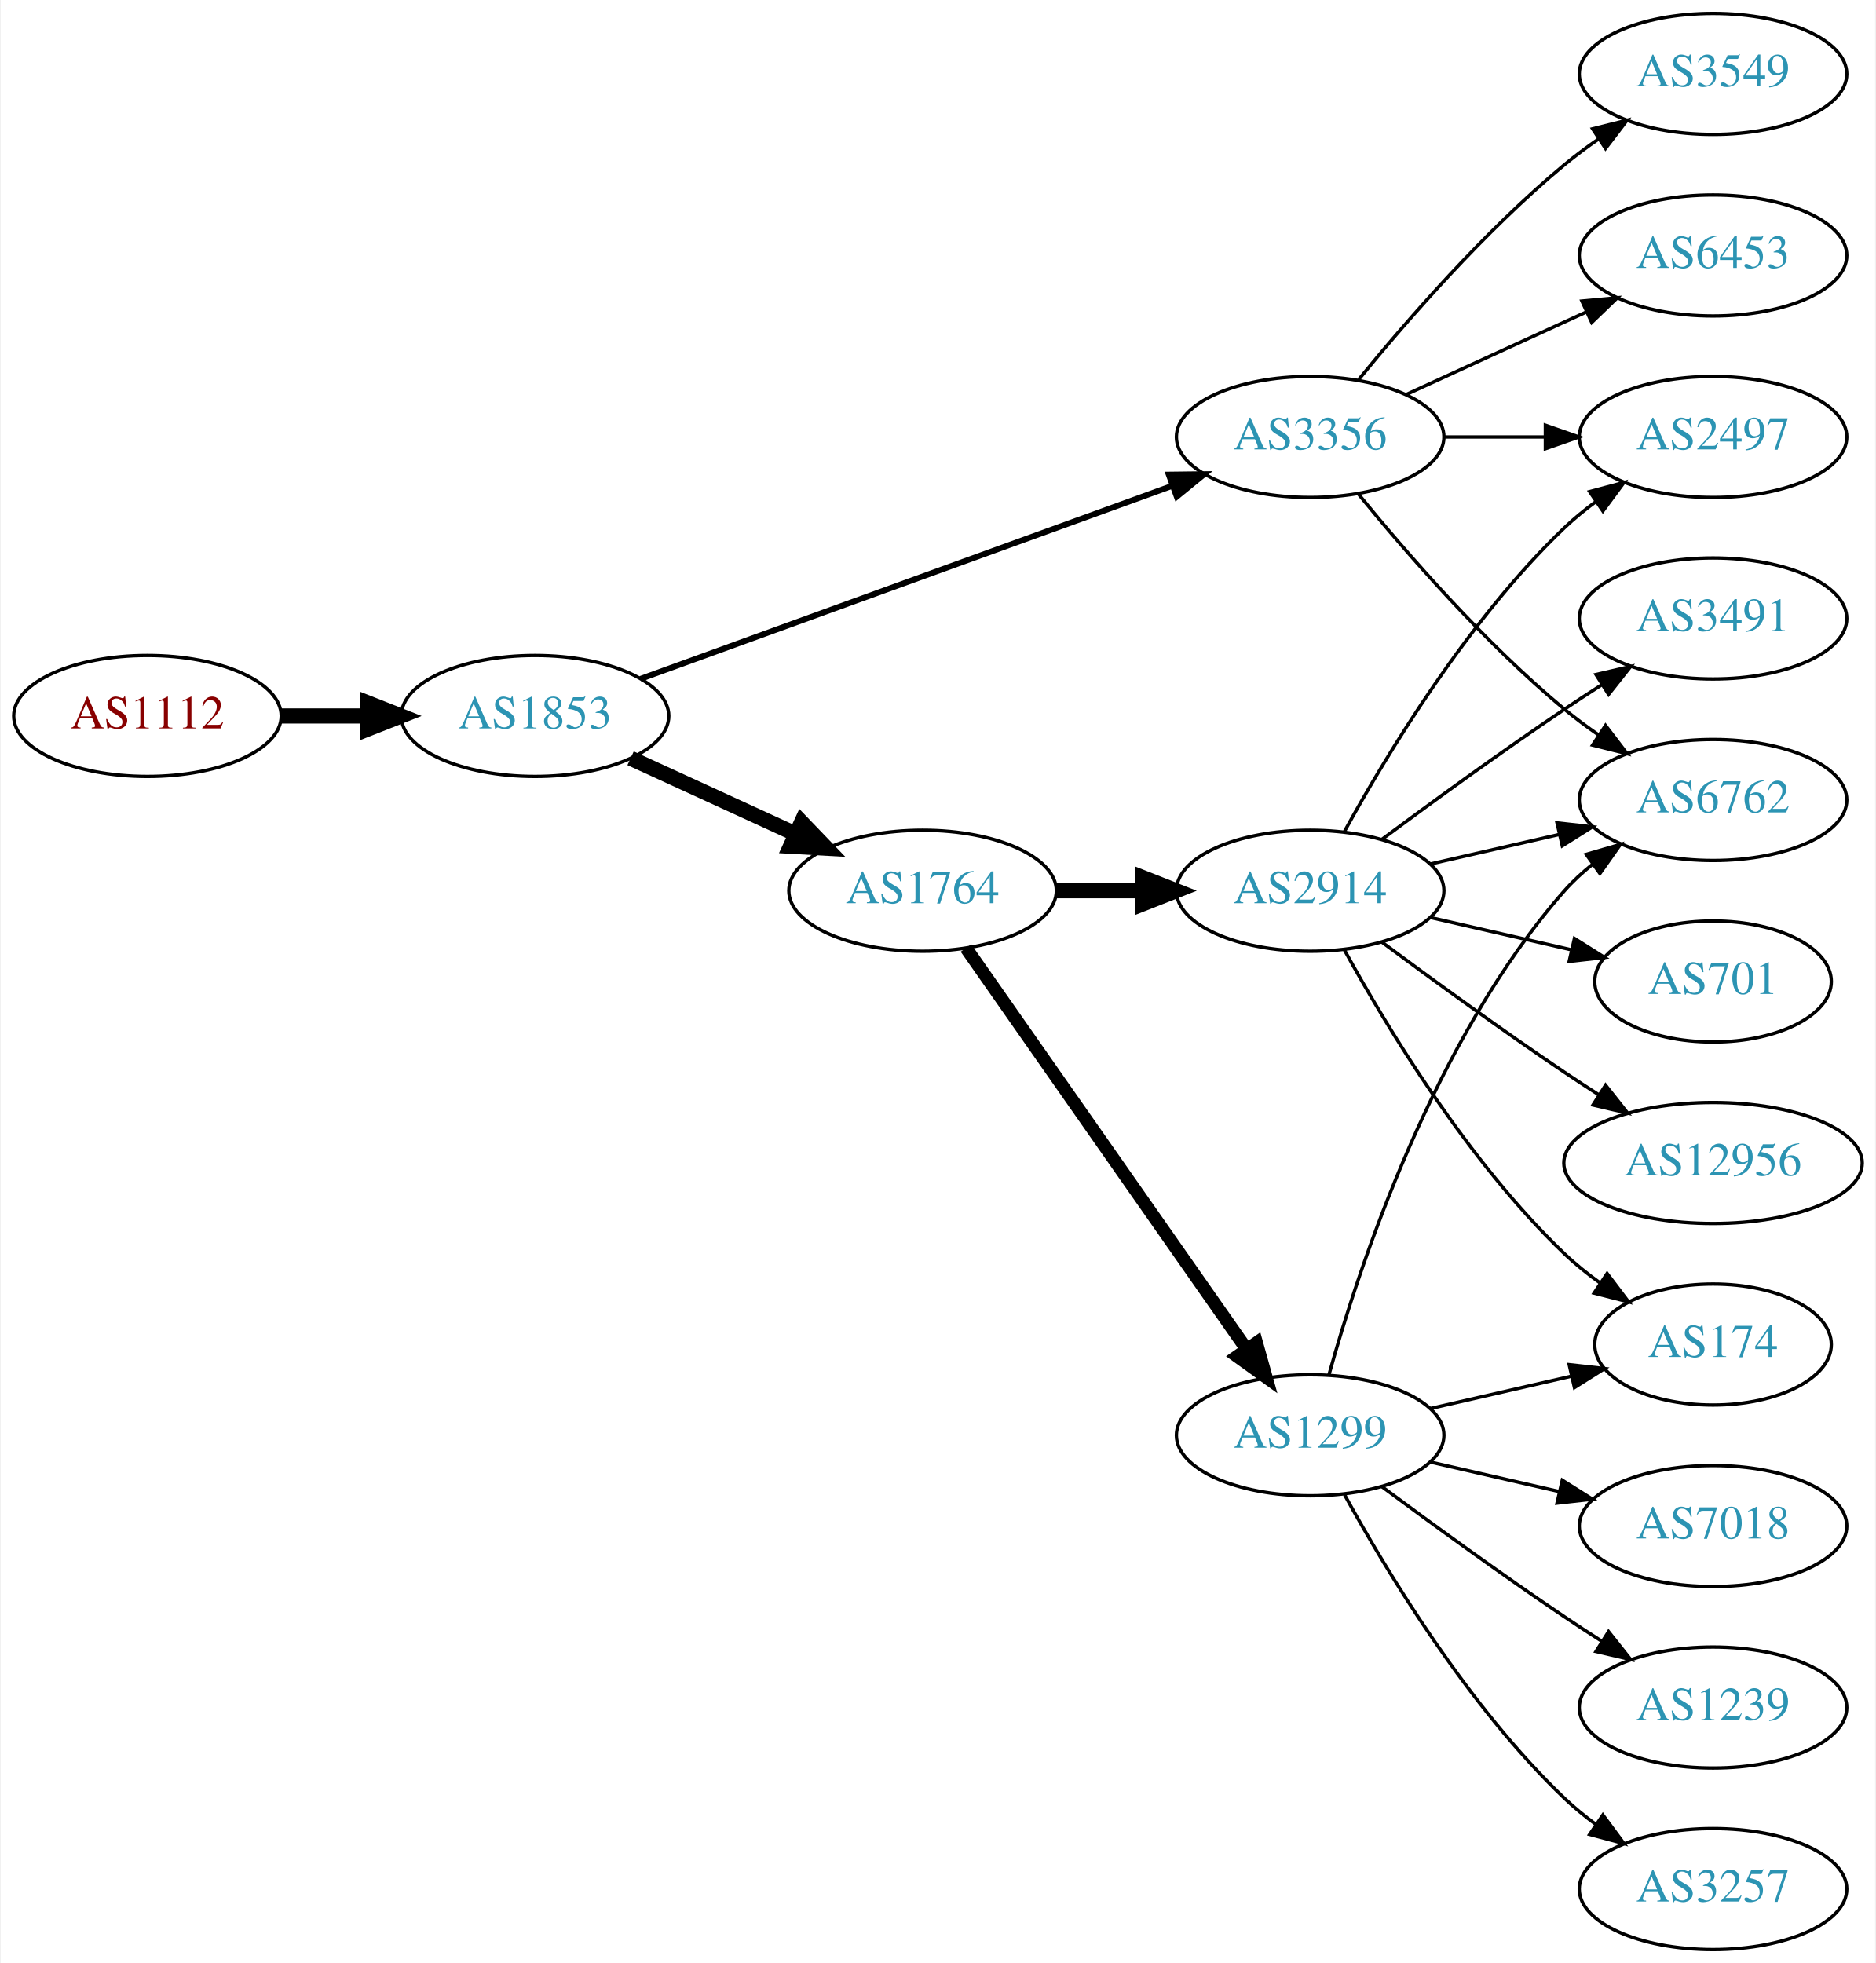
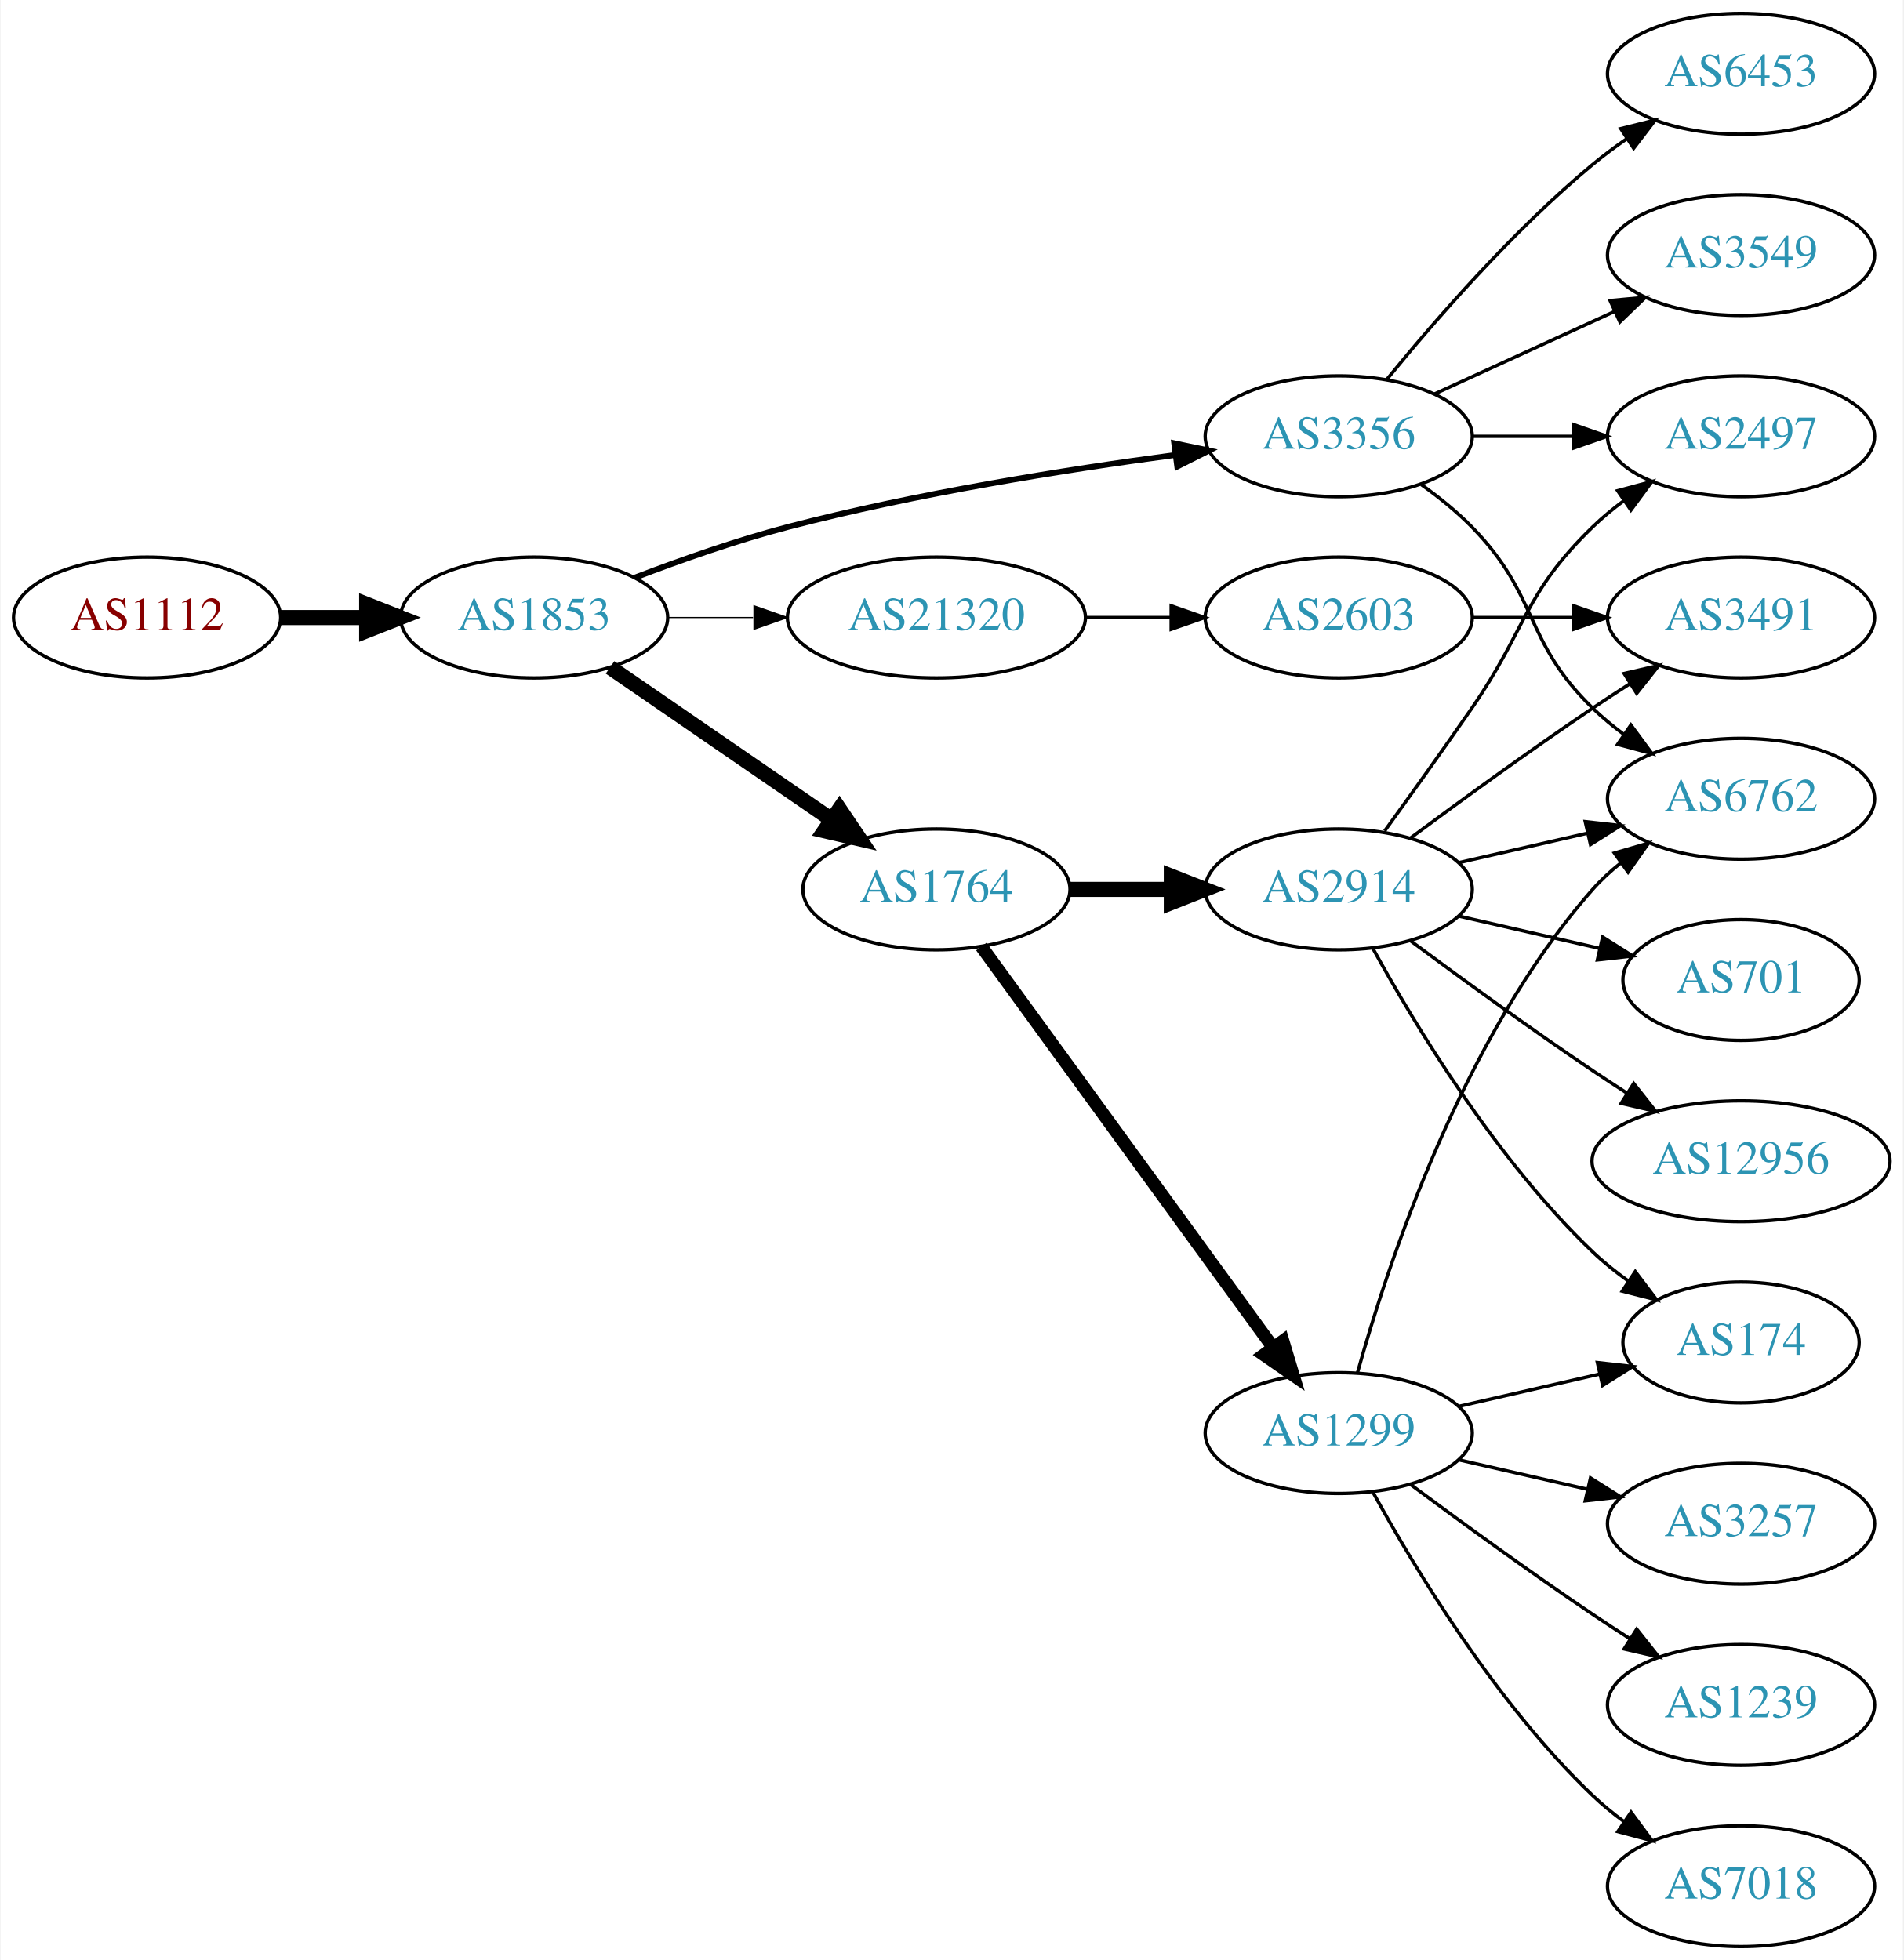
- <svg xmlns="http://www.w3.org/2000/svg" xmlns:xlink="http://www.w3.org/1999/xlink" width="558pt" height="584pt" viewBox="0.00 0.00 557.56 584.00">
+ <svg xmlns="http://www.w3.org/2000/svg" xmlns:xlink="http://www.w3.org/1999/xlink" width="567pt" height="584pt" viewBox="0.00 0.00 566.66 584.00">
  <g id="graph0" class="graph" transform="scale(1 1) rotate(0) translate(4 580)">
-     <polygon fill="white" stroke="none" points="-4,4 -4,-580 553.564,-580 553.564,4 -4,4" />
+     <polygon fill="white" stroke="none" points="-4,4 -4,-580 562.663,-580 562.663,4 -4,4" />
    <g id="node1" class="node">
      <g id="a_node1">
        <a xlink:href="/asn/1112" xlink:title="AS1112 ~ Montanuniversitaet Leoben [AT]">
-           <ellipse fill="#ffffff" stroke="black" cx="39.647" cy="-367" rx="39.794" ry="18" />
-           <text text-anchor="middle" x="39.647" y="-363.3" font-family="Times,serif" font-size="14.00" fill="#880000">AS1112</text>
+           <ellipse fill="#ffffff" stroke="black" cx="39.647" cy="-396" rx="39.794" ry="18" />
+           <text text-anchor="middle" x="39.647" y="-392.3" font-family="Times,serif" font-size="14.00" fill="#880000">AS1112</text>
        </a>
      </g>
    </g>
    <g id="node2" class="node">
      <g id="a_node2">
        <a xlink:href="/asn/1853" xlink:title="AS1853 ~ ACOnet Backbone [AT]">
-           <ellipse fill="#ffffff" stroke="black" cx="154.939" cy="-367" rx="39.794" ry="18" />
-           <text text-anchor="middle" x="154.939" y="-363.3" font-family="Times,serif" font-size="14.00" fill="#2c94b3">AS1853</text>
+           <ellipse fill="#ffffff" stroke="black" cx="154.939" cy="-396" rx="39.794" ry="18" />
+           <text text-anchor="middle" x="154.939" y="-392.3" font-family="Times,serif" font-size="14.00" fill="#2c94b3">AS1853</text>
        </a>
      </g>
    </g>
    <g id="edge1" class="edge">
-       <path fill="none" stroke="black" stroke-width="4.5" d="M79.319,-367C87.522,-367 96.286,-367 104.818,-367" />
-       <polygon fill="black" stroke="black" stroke-width="4.5" points="105.057,-370.938 115.057,-367 105.057,-363.063 105.057,-370.938" />
+       <path fill="none" stroke="black" stroke-width="4.5" d="M79.319,-396C87.522,-396 96.286,-396 104.818,-396" />
+       <polygon fill="black" stroke="black" stroke-width="4.5" points="105.057,-399.938 115.057,-396 105.057,-392.063 105.057,-399.938" />
    </g>
    <g id="node3" class="node">
      <g id="a_node3">
        <a xlink:href="/asn/1764" xlink:title="AS1764 ~ NEXTLAYER-AS [AT]">
-           <ellipse fill="#ffffff" stroke="black" cx="270.232" cy="-315" rx="39.794" ry="18" />
-           <text text-anchor="middle" x="270.232" y="-311.3" font-family="Times,serif" font-size="14.00" fill="#2c94b3">AS1764</text>
+           <ellipse fill="#ffffff" stroke="black" cx="274.782" cy="-315" rx="39.794" ry="18" />
+           <text text-anchor="middle" x="274.782" y="-311.3" font-family="Times,serif" font-size="14.00" fill="#2c94b3">AS1764</text>
        </a>
      </g>
    </g>
    <g id="edge2" class="edge">
-       <path fill="none" stroke="black" stroke-width="4.5" d="M183.365,-354.412C198.145,-347.628 216.581,-339.166 232.577,-331.824" />
-       <polygon fill="black" stroke="black" stroke-width="4.5" points="234.221,-335.402 241.667,-327.652 230.936,-328.245 234.221,-335.402" />
+       <path fill="none" stroke="black" stroke-width="4.5" d="M177.554,-381.143C196.042,-368.435 222.856,-350.005 243.485,-335.825" />
+       <polygon fill="black" stroke="black" stroke-width="4.5" points="245.895,-338.946 251.906,-330.037 241.434,-332.456 245.895,-338.946" />
    </g>
    <g id="node4" class="node">
      <g id="a_node4">
-         <a xlink:href="/asn/3356" xlink:title="AS3356 ~ Level 3 Parent, LLC [US]">
-           <ellipse fill="#ffffff" stroke="black" cx="385.525" cy="-450" rx="39.794" ry="18" />
-           <text text-anchor="middle" x="385.525" y="-446.3" font-family="Times,serif" font-size="14.00" fill="#2c94b3">AS3356</text>
+         <a xlink:href="/asn/21320" xlink:title="AS21320 ~ GEANT Vereniging [EU]">
+           <ellipse fill="#ffffff" stroke="black" cx="274.782" cy="-396" rx="44.393" ry="18" />
+           <text text-anchor="middle" x="274.782" y="-392.3" font-family="Times,serif" font-size="14.00" fill="#2c94b3">AS21320</text>
        </a>
      </g>
    </g>
    <g id="edge3" class="edge">
-       <path fill="none" stroke="black" stroke-width="1.731" d="M186.294,-378.022C227.025,-392.811 299.456,-419.111 344.577,-435.495" />
-       <polygon fill="black" stroke="black" stroke-width="1.731" points="343.451,-438.809 354.045,-438.933 345.84,-432.23 343.451,-438.809" />
+       <path fill="none" stroke="black" stroke-width="0.346" d="M194.852,-396C202.955,-396 211.63,-396 220.156,-396" />
+       <polygon fill="black" stroke="black" stroke-width="0.346" points="220.434,-399.5 230.434,-396 220.434,-392.5 220.434,-399.5" />
    </g>
    <g id="node5" class="node">
      <g id="a_node5">
-         <a xlink:href="/asn/2914" xlink:title="AS2914 ~ NTT America, Inc. [US]">
-           <ellipse fill="#ffffff" stroke="black" cx="385.525" cy="-315" rx="39.794" ry="18" />
-           <text text-anchor="middle" x="385.525" y="-311.3" font-family="Times,serif" font-size="14.00" fill="#2c94b3">AS2914</text>
+         <a xlink:href="/asn/3356" xlink:title="AS3356 ~ Level 3 Parent, LLC [US]">
+           <ellipse fill="#ffffff" stroke="black" cx="394.625" cy="-450" rx="39.794" ry="18" />
+           <text text-anchor="middle" x="394.625" y="-446.3" font-family="Times,serif" font-size="14.00" fill="#2c94b3">AS3356</text>
        </a>
      </g>
    </g>
    <g id="edge4" class="edge">
-       <path fill="none" stroke="black" stroke-width="4.5" d="M309.905,-315C318.108,-315 326.872,-315 335.404,-315" />
-       <polygon fill="black" stroke="black" stroke-width="4.5" points="335.643,-318.938 345.643,-315 335.643,-311.063 335.643,-318.938" />
+       <path fill="none" stroke="black" stroke-width="1.731" d="M184.974,-407.903C198.632,-413.138 215.252,-418.993 230.586,-423 268.784,-432.981 313.025,-440.033 345.775,-444.421" />
+       <polygon fill="black" stroke="black" stroke-width="1.731" points="345.614,-447.93 355.983,-445.753 346.519,-440.989 345.614,-447.93" />
    </g>
    <g id="node6" class="node">
      <g id="a_node6">
        <a xlink:href="/asn/1299" xlink:title="AS1299 ~ Telia Carrier [EU]">
-           <ellipse fill="#ffffff" stroke="black" cx="385.525" cy="-153" rx="39.794" ry="18" />
-           <text text-anchor="middle" x="385.525" y="-149.3" font-family="Times,serif" font-size="14.00" fill="#2c94b3">AS1299</text>
+           <ellipse fill="#ffffff" stroke="black" cx="394.625" cy="-153" rx="39.794" ry="18" />
+           <text text-anchor="middle" x="394.625" y="-149.3" font-family="Times,serif" font-size="14.00" fill="#2c94b3">AS1299</text>
        </a>
      </g>
    </g>
    <g id="edge5" class="edge">
-       <path fill="none" stroke="black" stroke-width="3.857" d="M283.143,-297.969C303.064,-269.483 343.254,-212.015 366.604,-178.626" />
-       <polygon fill="black" stroke="black" stroke-width="3.857" points="369.571,-180.491 372.434,-170.29 363.835,-176.479 369.571,-180.491" />
+       <path fill="none" stroke="black" stroke-width="3.857" d="M288.17,-297.969C308.892,-269.483 350.696,-212.015 374.983,-178.626" />
+       <polygon fill="black" stroke="black" stroke-width="3.857" points="377.995,-180.436 381.047,-170.29 372.334,-176.318 377.995,-180.436" />
    </g>
    <g id="node7" class="node">
      <g id="a_node7">
-         <a xlink:href="/asn/2497" xlink:title="AS2497 ~ Internet Initiative Japan Inc. [JP]">
-           <ellipse fill="#ffffff" stroke="black" cx="505.368" cy="-450" rx="39.794" ry="18" />
-           <text text-anchor="middle" x="505.368" y="-446.3" font-family="Times,serif" font-size="14.00" fill="#2c94b3">AS2497</text>
-         </a>
-       </g>
-     </g>
-     <g id="edge14" class="edge">
-       <path fill="none" stroke="black" d="M425.438,-450C434.991,-450 445.341,-450 455.304,-450" />
-       <polygon fill="black" stroke="black" points="455.496,-453.5 465.496,-450 455.496,-446.5 455.496,-453.5" />
-     </g>
-     <g id="node12" class="node">
-       <g id="a_node12">
+         <a xlink:href="/asn/2914" xlink:title="AS2914 ~ NTT America, Inc. [US]">
+           <ellipse fill="#ffffff" stroke="black" cx="394.625" cy="-315" rx="39.794" ry="18" />
+           <text text-anchor="middle" x="394.625" y="-311.3" font-family="Times,serif" font-size="14.00" fill="#2c94b3">AS2914</text>
+         </a>
+       </g>
+     </g>
+     <g id="edge6" class="edge">
+       <path fill="none" stroke="black" stroke-width="4.5" d="M314.695,-315C324.248,-315 334.598,-315 344.56,-315" />
+       <polygon fill="black" stroke="black" stroke-width="4.5" points="344.753,-318.938 354.753,-315 344.753,-311.063 344.753,-318.938" />
+     </g>
+     <g id="node17" class="node">
+       <g id="a_node17">
+         <a xlink:href="/asn/2603" xlink:title="AS2603 ~ NORDUnet [NO]">
+           <ellipse fill="#ffffff" stroke="black" cx="394.625" cy="-396" rx="39.794" ry="18" />
+           <text text-anchor="middle" x="394.625" y="-392.3" font-family="Times,serif" font-size="14.00" fill="#2c94b3">AS2603</text>
+         </a>
+       </g>
+     </g>
+     <g id="edge18" class="edge">
+       <path fill="none" stroke="black" d="M318.993,-396C327.306,-396 336.068,-396 344.551,-396" />
+       <polygon fill="black" stroke="black" points="344.709,-399.5 354.709,-396 344.709,-392.5 344.709,-399.5" />
+     </g>
+     <g id="node10" class="node">
+       <g id="a_node10">
        <a xlink:href="/asn/6762" xlink:title="AS6762 ~ TELECOM ITALIA SPARKLE S.p.A. [IT]">
-           <ellipse fill="#ffffff" stroke="black" cx="505.368" cy="-342" rx="39.794" ry="18" />
-           <text text-anchor="middle" x="505.368" y="-338.3" font-family="Times,serif" font-size="14.00" fill="#2c94b3">AS6762</text>
-         </a>
-       </g>
-     </g>
-     <g id="edge15" class="edge">
-       <path fill="none" stroke="black" d="M399.944,-432.935C414.059,-415.625 437.474,-388.655 461.172,-369 464.388,-366.332 467.889,-363.73 471.459,-361.259" />
-       <polygon fill="black" stroke="black" points="473.383,-364.183 479.816,-355.764 469.537,-358.334 473.383,-364.183" />
+           <ellipse fill="#ffffff" stroke="black" cx="514.467" cy="-342" rx="39.794" ry="18" />
+           <text text-anchor="middle" x="514.467" y="-338.3" font-family="Times,serif" font-size="14.00" fill="#2c94b3">AS6762</text>
+         </a>
+       </g>
+     </g>
+     <g id="edge23" class="edge">
+       <path fill="none" stroke="black" d="M419.219,-435.611C424.475,-431.852 429.806,-427.563 434.271,-423 454.443,-402.383 449.578,-389.094 470.271,-369 473.116,-366.237 476.29,-363.614 479.59,-361.166" />
+       <polygon fill="black" stroke="black" points="481.656,-363.994 487.938,-355.462 477.707,-358.214 481.656,-363.994" />
    </g>
    <g id="node13" class="node">
      <g id="a_node13">
+         <a xlink:href="/asn/2497" xlink:title="AS2497 ~ Internet Initiative Japan Inc. [JP]">
+           <ellipse fill="#ffffff" stroke="black" cx="514.467" cy="-450" rx="39.794" ry="18" />
+           <text text-anchor="middle" x="514.467" y="-446.3" font-family="Times,serif" font-size="14.00" fill="#2c94b3">AS2497</text>
+         </a>
+       </g>
+     </g>
+     <g id="edge21" class="edge">
+       <path fill="none" stroke="black" d="M434.537,-450C444.091,-450 454.44,-450 464.403,-450" />
+       <polygon fill="black" stroke="black" points="464.595,-453.5 474.595,-450 464.595,-446.5 464.595,-453.5" />
+     </g>
+     <g id="node18" class="node">
+       <g id="a_node18">
+         <a xlink:href="/asn/3549" xlink:title="AS3549 ~ Level 3 Parent, LLC [US]">
+           <ellipse fill="#ffffff" stroke="black" cx="514.467" cy="-504" rx="39.794" ry="18" />
+           <text text-anchor="middle" x="514.467" y="-500.3" font-family="Times,serif" font-size="14.00" fill="#2c94b3">AS3549</text>
+         </a>
+       </g>
+     </g>
+     <g id="edge20" class="edge">
+       <path fill="none" stroke="black" d="M423.253,-462.661C439.21,-469.973 459.481,-479.261 476.764,-487.181" />
+       <polygon fill="black" stroke="black" points="475.462,-490.435 486.011,-491.419 478.378,-484.071 475.462,-490.435" />
+     </g>
+     <g id="node19" class="node">
+       <g id="a_node19">
        <a xlink:href="/asn/6453" xlink:title="AS6453 ~ TATA COMMUNICATIONS (AMERICA) INC [US]">
-           <ellipse fill="#ffffff" stroke="black" cx="505.368" cy="-504" rx="39.794" ry="18" />
-           <text text-anchor="middle" x="505.368" y="-500.3" font-family="Times,serif" font-size="14.00" fill="#2c94b3">AS6453</text>
-         </a>
-       </g>
-     </g>
-     <g id="edge12" class="edge">
-       <path fill="none" stroke="black" d="M414.154,-462.661C430.111,-469.973 450.382,-479.261 467.664,-487.181" />
-       <polygon fill="black" stroke="black" points="466.363,-490.435 476.912,-491.419 469.279,-484.071 466.363,-490.435" />
-     </g>
-     <g id="node14" class="node">
-       <g id="a_node14">
-         <a xlink:href="/asn/3549" xlink:title="AS3549 ~ Level 3 Parent, LLC [US]">
-           <ellipse fill="#ffffff" stroke="black" cx="505.368" cy="-558" rx="39.794" ry="18" />
-           <text text-anchor="middle" x="505.368" y="-554.3" font-family="Times,serif" font-size="14.00" fill="#2c94b3">AS3549</text>
-         </a>
-       </g>
-     </g>
-     <g id="edge13" class="edge">
-       <path fill="none" stroke="black" d="M399.944,-467.065C414.059,-484.375 437.474,-511.345 461.172,-531 464.388,-533.668 467.889,-536.27 471.459,-538.741" />
-       <polygon fill="black" stroke="black" points="469.537,-541.666 479.816,-544.236 473.383,-535.817 469.537,-541.666" />
-     </g>
-     <g id="edge6" class="edge">
-       <path fill="none" stroke="black" d="M395.767,-332.713C408.312,-355.561 432.489,-395.611 461.172,-423 464.04,-425.739 467.229,-428.347 470.538,-430.785" />
-       <polygon fill="black" stroke="black" points="468.662,-433.742 478.897,-436.477 472.601,-427.956 468.662,-433.742" />
+           <ellipse fill="#ffffff" stroke="black" cx="514.467" cy="-558" rx="39.794" ry="18" />
+           <text text-anchor="middle" x="514.467" y="-554.3" font-family="Times,serif" font-size="14.00" fill="#2c94b3">AS6453</text>
+         </a>
+       </g>
+     </g>
+     <g id="edge22" class="edge">
+       <path fill="none" stroke="black" d="M409.044,-467.065C423.158,-484.375 446.573,-511.345 470.271,-531 473.487,-533.668 476.988,-536.27 480.558,-538.741" />
+       <polygon fill="black" stroke="black" points="478.636,-541.666 488.915,-544.236 482.482,-535.817 478.636,-541.666" />
    </g>
    <g id="node8" class="node">
      <g id="a_node8">
        <a xlink:href="/asn/174" xlink:title="AS174 ~ Cogent Communications [US]">
-           <ellipse fill="#ffffff" stroke="black" cx="505.368" cy="-180" rx="35.194" ry="18" />
-           <text text-anchor="middle" x="505.368" y="-176.3" font-family="Times,serif" font-size="14.00" fill="#2c94b3">AS174</text>
+           <ellipse fill="#ffffff" stroke="black" cx="514.467" cy="-180" rx="35.194" ry="18" />
+           <text text-anchor="middle" x="514.467" y="-176.3" font-family="Times,serif" font-size="14.00" fill="#2c94b3">AS174</text>
        </a>
      </g>
    </g>
    <g id="edge7" class="edge">
-       <path fill="none" stroke="black" d="M395.767,-297.287C408.312,-274.439 432.489,-234.389 461.172,-207 464.426,-203.893 468.093,-200.954 471.879,-198.24" />
-       <polygon fill="black" stroke="black" points="473.857,-201.128 480.247,-192.678 469.982,-195.299 473.857,-201.128" />
+       <path fill="none" stroke="black" d="M430.344,-160.955C443.436,-163.955 458.459,-167.396 472.099,-170.522" />
+       <polygon fill="black" stroke="black" points="471.677,-174.016 482.207,-172.838 473.241,-167.193 471.677,-174.016" />
    </g>
    <g id="node9" class="node">
      <g id="a_node9">
-         <a xlink:href="/asn/3491" xlink:title="AS3491 ~ PCCW Global, Inc. [US]">
-           <ellipse fill="#ffffff" stroke="black" cx="505.368" cy="-396" rx="39.794" ry="18" />
-           <text text-anchor="middle" x="505.368" y="-392.3" font-family="Times,serif" font-size="14.00" fill="#2c94b3">AS3491</text>
+         <a xlink:href="/asn/3257" xlink:title="AS3257 ~ GTT [DE]">
+           <ellipse fill="#ffffff" stroke="black" cx="514.467" cy="-126" rx="39.794" ry="18" />
+           <text text-anchor="middle" x="514.467" y="-122.3" font-family="Times,serif" font-size="14.00" fill="#2c94b3">AS3257</text>
        </a>
      </g>
    </g>
    <g id="edge8" class="edge">
-       <path fill="none" stroke="black" d="M406.856,-330.277C421.718,-341.304 442.463,-356.407 461.172,-369 464.721,-371.389 468.471,-373.839 472.22,-376.242" />
-       <polygon fill="black" stroke="black" points="470.546,-379.325 480.868,-381.712 474.288,-373.409 470.546,-379.325" />
-     </g>
-     <g id="node10" class="node">
-       <g id="a_node10">
-         <a xlink:href="/asn/12956" xlink:title="AS12956 ~ TELXIUS [ES]">
-           <ellipse fill="#ffffff" stroke="black" cx="505.368" cy="-234" rx="44.393" ry="18" />
-           <text text-anchor="middle" x="505.368" y="-230.3" font-family="Times,serif" font-size="14.00" fill="#2c94b3">AS12956</text>
-         </a>
-       </g>
+       <path fill="none" stroke="black" d="M430.344,-145.045C442.344,-142.296 455.965,-139.175 468.657,-136.267" />
+       <polygon fill="black" stroke="black" points="469.623,-139.636 478.589,-133.991 468.06,-132.813 469.623,-139.636" />
    </g>
    <g id="edge9" class="edge">
-       <path fill="none" stroke="black" d="M406.856,-299.723C421.718,-288.696 442.463,-273.593 461.172,-261 464.462,-258.785 467.925,-256.518 471.399,-254.285" />
-       <polygon fill="black" stroke="black" points="473.396,-257.163 479.966,-248.852 469.647,-251.252 473.396,-257.163" />
+       <path fill="none" stroke="black" d="M400.197,-170.946C409.103,-202.995 431.387,-270.842 470.271,-315 472.755,-317.821 475.605,-320.449 478.63,-322.871" />
+       <polygon fill="black" stroke="black" points="476.748,-325.828 486.92,-328.791 480.816,-320.131 476.748,-325.828" />
    </g>
    <g id="node11" class="node">
      <g id="a_node11">
-         <a xlink:href="/asn/701" xlink:title="AS701 ~ UUNET [US]">
-           <ellipse fill="#ffffff" stroke="black" cx="505.368" cy="-288" rx="35.194" ry="18" />
-           <text text-anchor="middle" x="505.368" y="-284.3" font-family="Times,serif" font-size="14.00" fill="#2c94b3">AS701</text>
+         <a xlink:href="/asn/1239" xlink:title="AS1239 ~ Sprint [US]">
+           <ellipse fill="#ffffff" stroke="black" cx="514.467" cy="-72" rx="39.794" ry="18" />
+           <text text-anchor="middle" x="514.467" y="-68.3" font-family="Times,serif" font-size="14.00" fill="#2c94b3">AS1239</text>
        </a>
      </g>
    </g>
    <g id="edge10" class="edge">
-       <path fill="none" stroke="black" d="M421.245,-307.045C434.337,-304.045 449.359,-300.604 463,-297.478" />
-       <polygon fill="black" stroke="black" points="464.142,-300.807 473.107,-295.162 462.578,-293.984 464.142,-300.807" />
+       <path fill="none" stroke="black" d="M415.955,-137.723C430.817,-126.696 451.562,-111.593 470.271,-99 473.82,-96.611 477.57,-94.161 481.319,-91.758" />
+       <polygon fill="black" stroke="black" points="483.387,-94.591 489.967,-86.288 479.645,-88.675 483.387,-94.591" />
+     </g>
+     <g id="node12" class="node">
+       <g id="a_node12">
+         <a xlink:href="/asn/7018" xlink:title="AS7018 ~ AT&amp;T Services, Inc. [US]">
+           <ellipse fill="#ffffff" stroke="black" cx="514.467" cy="-18" rx="39.794" ry="18" />
+           <text text-anchor="middle" x="514.467" y="-14.3" font-family="Times,serif" font-size="14.00" fill="#2c94b3">AS7018</text>
+         </a>
+       </g>
    </g>
    <g id="edge11" class="edge">
-       <path fill="none" stroke="black" d="M421.245,-322.955C433.245,-325.704 446.865,-328.825 459.558,-331.733" />
-       <polygon fill="black" stroke="black" points="458.96,-335.187 469.49,-334.009 460.524,-328.364 458.96,-335.187" />
-     </g>
-     <g id="edge17" class="edge">
-       <path fill="none" stroke="black" d="M421.245,-160.955C434.337,-163.955 449.359,-167.396 463,-170.522" />
-       <polygon fill="black" stroke="black" points="462.578,-174.016 473.107,-172.838 464.142,-167.193 462.578,-174.016" />
-     </g>
-     <g id="edge16" class="edge">
-       <path fill="none" stroke="black" d="M391.098,-170.946C400.004,-202.995 422.288,-270.842 461.172,-315 463.656,-317.821 466.506,-320.449 469.531,-322.871" />
-       <polygon fill="black" stroke="black" points="467.648,-325.828 477.82,-328.791 471.717,-320.131 467.648,-325.828" />
+       <path fill="none" stroke="black" d="M404.866,-135.287C417.411,-112.439 441.588,-72.389 470.271,-45 473.139,-42.261 476.328,-39.653 479.637,-37.215" />
+       <polygon fill="black" stroke="black" points="481.7,-40.044 487.996,-31.523 477.761,-34.258 481.7,-40.044" />
+     </g>
+     <g id="edge14" class="edge">
+       <path fill="none" stroke="black" d="M404.866,-297.287C417.411,-274.439 441.588,-234.389 470.271,-207 473.525,-203.893 477.192,-200.954 480.978,-198.24" />
+       <polygon fill="black" stroke="black" points="482.956,-201.128 489.347,-192.678 479.081,-195.299 482.956,-201.128" />
+     </g>
+     <g id="edge15" class="edge">
+       <path fill="none" stroke="black" d="M430.344,-322.955C442.344,-325.704 455.965,-328.825 468.657,-331.733" />
+       <polygon fill="black" stroke="black" points="468.06,-335.187 478.589,-334.009 469.623,-328.364 468.06,-335.187" />
+     </g>
+     <g id="edge12" class="edge">
+       <path fill="none" stroke="black" d="M408.304,-332.406C415.919,-342.937 425.752,-356.67 434.271,-369 450.667,-392.731 449.578,-402.906 470.271,-423 473.116,-425.763 476.29,-428.386 479.59,-430.834" />
+       <polygon fill="black" stroke="black" points="477.707,-433.786 487.938,-436.538 481.656,-428.006 477.707,-433.786" />
+     </g>
+     <g id="node14" class="node">
+       <g id="a_node14">
+         <a xlink:href="/asn/3491" xlink:title="AS3491 ~ PCCW Global, Inc. [US]">
+           <ellipse fill="#ffffff" stroke="black" cx="514.467" cy="-396" rx="39.794" ry="18" />
+           <text text-anchor="middle" x="514.467" y="-392.3" font-family="Times,serif" font-size="14.00" fill="#2c94b3">AS3491</text>
+         </a>
+       </g>
+     </g>
+     <g id="edge13" class="edge">
+       <path fill="none" stroke="black" d="M415.955,-330.277C430.817,-341.304 451.562,-356.407 470.271,-369 473.82,-371.389 477.57,-373.839 481.319,-376.242" />
+       <polygon fill="black" stroke="black" points="479.645,-379.325 489.967,-381.712 483.387,-373.409 479.645,-379.325" />
    </g>
    <g id="node15" class="node">
      <g id="a_node15">
-         <a xlink:href="/asn/1239" xlink:title="AS1239 ~ Sprint [US]">
-           <ellipse fill="#ffffff" stroke="black" cx="505.368" cy="-72" rx="39.794" ry="18" />
-           <text text-anchor="middle" x="505.368" y="-68.3" font-family="Times,serif" font-size="14.00" fill="#2c94b3">AS1239</text>
-         </a>
-       </g>
-     </g>
-     <g id="edge18" class="edge">
-       <path fill="none" stroke="black" d="M406.856,-137.723C421.718,-126.696 442.463,-111.593 461.172,-99 464.721,-96.611 468.471,-94.161 472.22,-91.758" />
-       <polygon fill="black" stroke="black" points="474.288,-94.591 480.868,-86.288 470.546,-88.675 474.288,-94.591" />
+         <a xlink:href="/asn/701" xlink:title="AS701 ~ UUNET [US]">
+           <ellipse fill="#ffffff" stroke="black" cx="514.467" cy="-288" rx="35.194" ry="18" />
+           <text text-anchor="middle" x="514.467" y="-284.3" font-family="Times,serif" font-size="14.00" fill="#2c94b3">AS701</text>
+         </a>
+       </g>
+     </g>
+     <g id="edge16" class="edge">
+       <path fill="none" stroke="black" d="M430.344,-307.045C443.436,-304.045 458.459,-300.604 472.099,-297.478" />
+       <polygon fill="black" stroke="black" points="473.241,-300.807 482.207,-295.162 471.677,-293.984 473.241,-300.807" />
    </g>
    <g id="node16" class="node">
      <g id="a_node16">
-         <a xlink:href="/asn/3257" xlink:title="AS3257 ~ GTT [DE]">
-           <ellipse fill="#ffffff" stroke="black" cx="505.368" cy="-18" rx="39.794" ry="18" />
-           <text text-anchor="middle" x="505.368" y="-14.3" font-family="Times,serif" font-size="14.00" fill="#2c94b3">AS3257</text>
-         </a>
-       </g>
+         <a xlink:href="/asn/12956" xlink:title="AS12956 ~ TELXIUS [ES]">
+           <ellipse fill="#ffffff" stroke="black" cx="514.467" cy="-234" rx="44.393" ry="18" />
+           <text text-anchor="middle" x="514.467" y="-230.3" font-family="Times,serif" font-size="14.00" fill="#2c94b3">AS12956</text>
+         </a>
+       </g>
+     </g>
+     <g id="edge17" class="edge">
+       <path fill="none" stroke="black" d="M415.955,-299.723C430.817,-288.696 451.562,-273.593 470.271,-261 473.561,-258.785 477.024,-256.518 480.498,-254.285" />
+       <polygon fill="black" stroke="black" points="482.495,-257.163 489.065,-248.852 478.746,-251.252 482.495,-257.163" />
    </g>
    <g id="edge19" class="edge">
-       <path fill="none" stroke="black" d="M395.767,-135.287C408.312,-112.439 432.489,-72.389 461.172,-45 464.04,-42.261 467.229,-39.653 470.538,-37.215" />
-       <polygon fill="black" stroke="black" points="472.601,-40.044 478.897,-31.523 468.662,-34.258 472.601,-40.044" />
-     </g>
-     <g id="node17" class="node">
-       <g id="a_node17">
-         <a xlink:href="/asn/7018" xlink:title="AS7018 ~ AT&amp;T Services, Inc. [US]">
-           <ellipse fill="#ffffff" stroke="black" cx="505.368" cy="-126" rx="39.794" ry="18" />
-           <text text-anchor="middle" x="505.368" y="-122.3" font-family="Times,serif" font-size="14.00" fill="#2c94b3">AS7018</text>
-         </a>
-       </g>
-     </g>
-     <g id="edge20" class="edge">
-       <path fill="none" stroke="black" d="M421.245,-145.045C433.245,-142.296 446.865,-139.175 459.558,-136.267" />
-       <polygon fill="black" stroke="black" points="460.524,-139.636 469.49,-133.991 458.96,-132.813 460.524,-139.636" />
+       <path fill="none" stroke="black" d="M434.537,-396C444.091,-396 454.44,-396 464.403,-396" />
+       <polygon fill="black" stroke="black" points="464.595,-399.5 474.595,-396 464.595,-392.5 464.595,-399.5" />
    </g>
  </g>
</svg>
